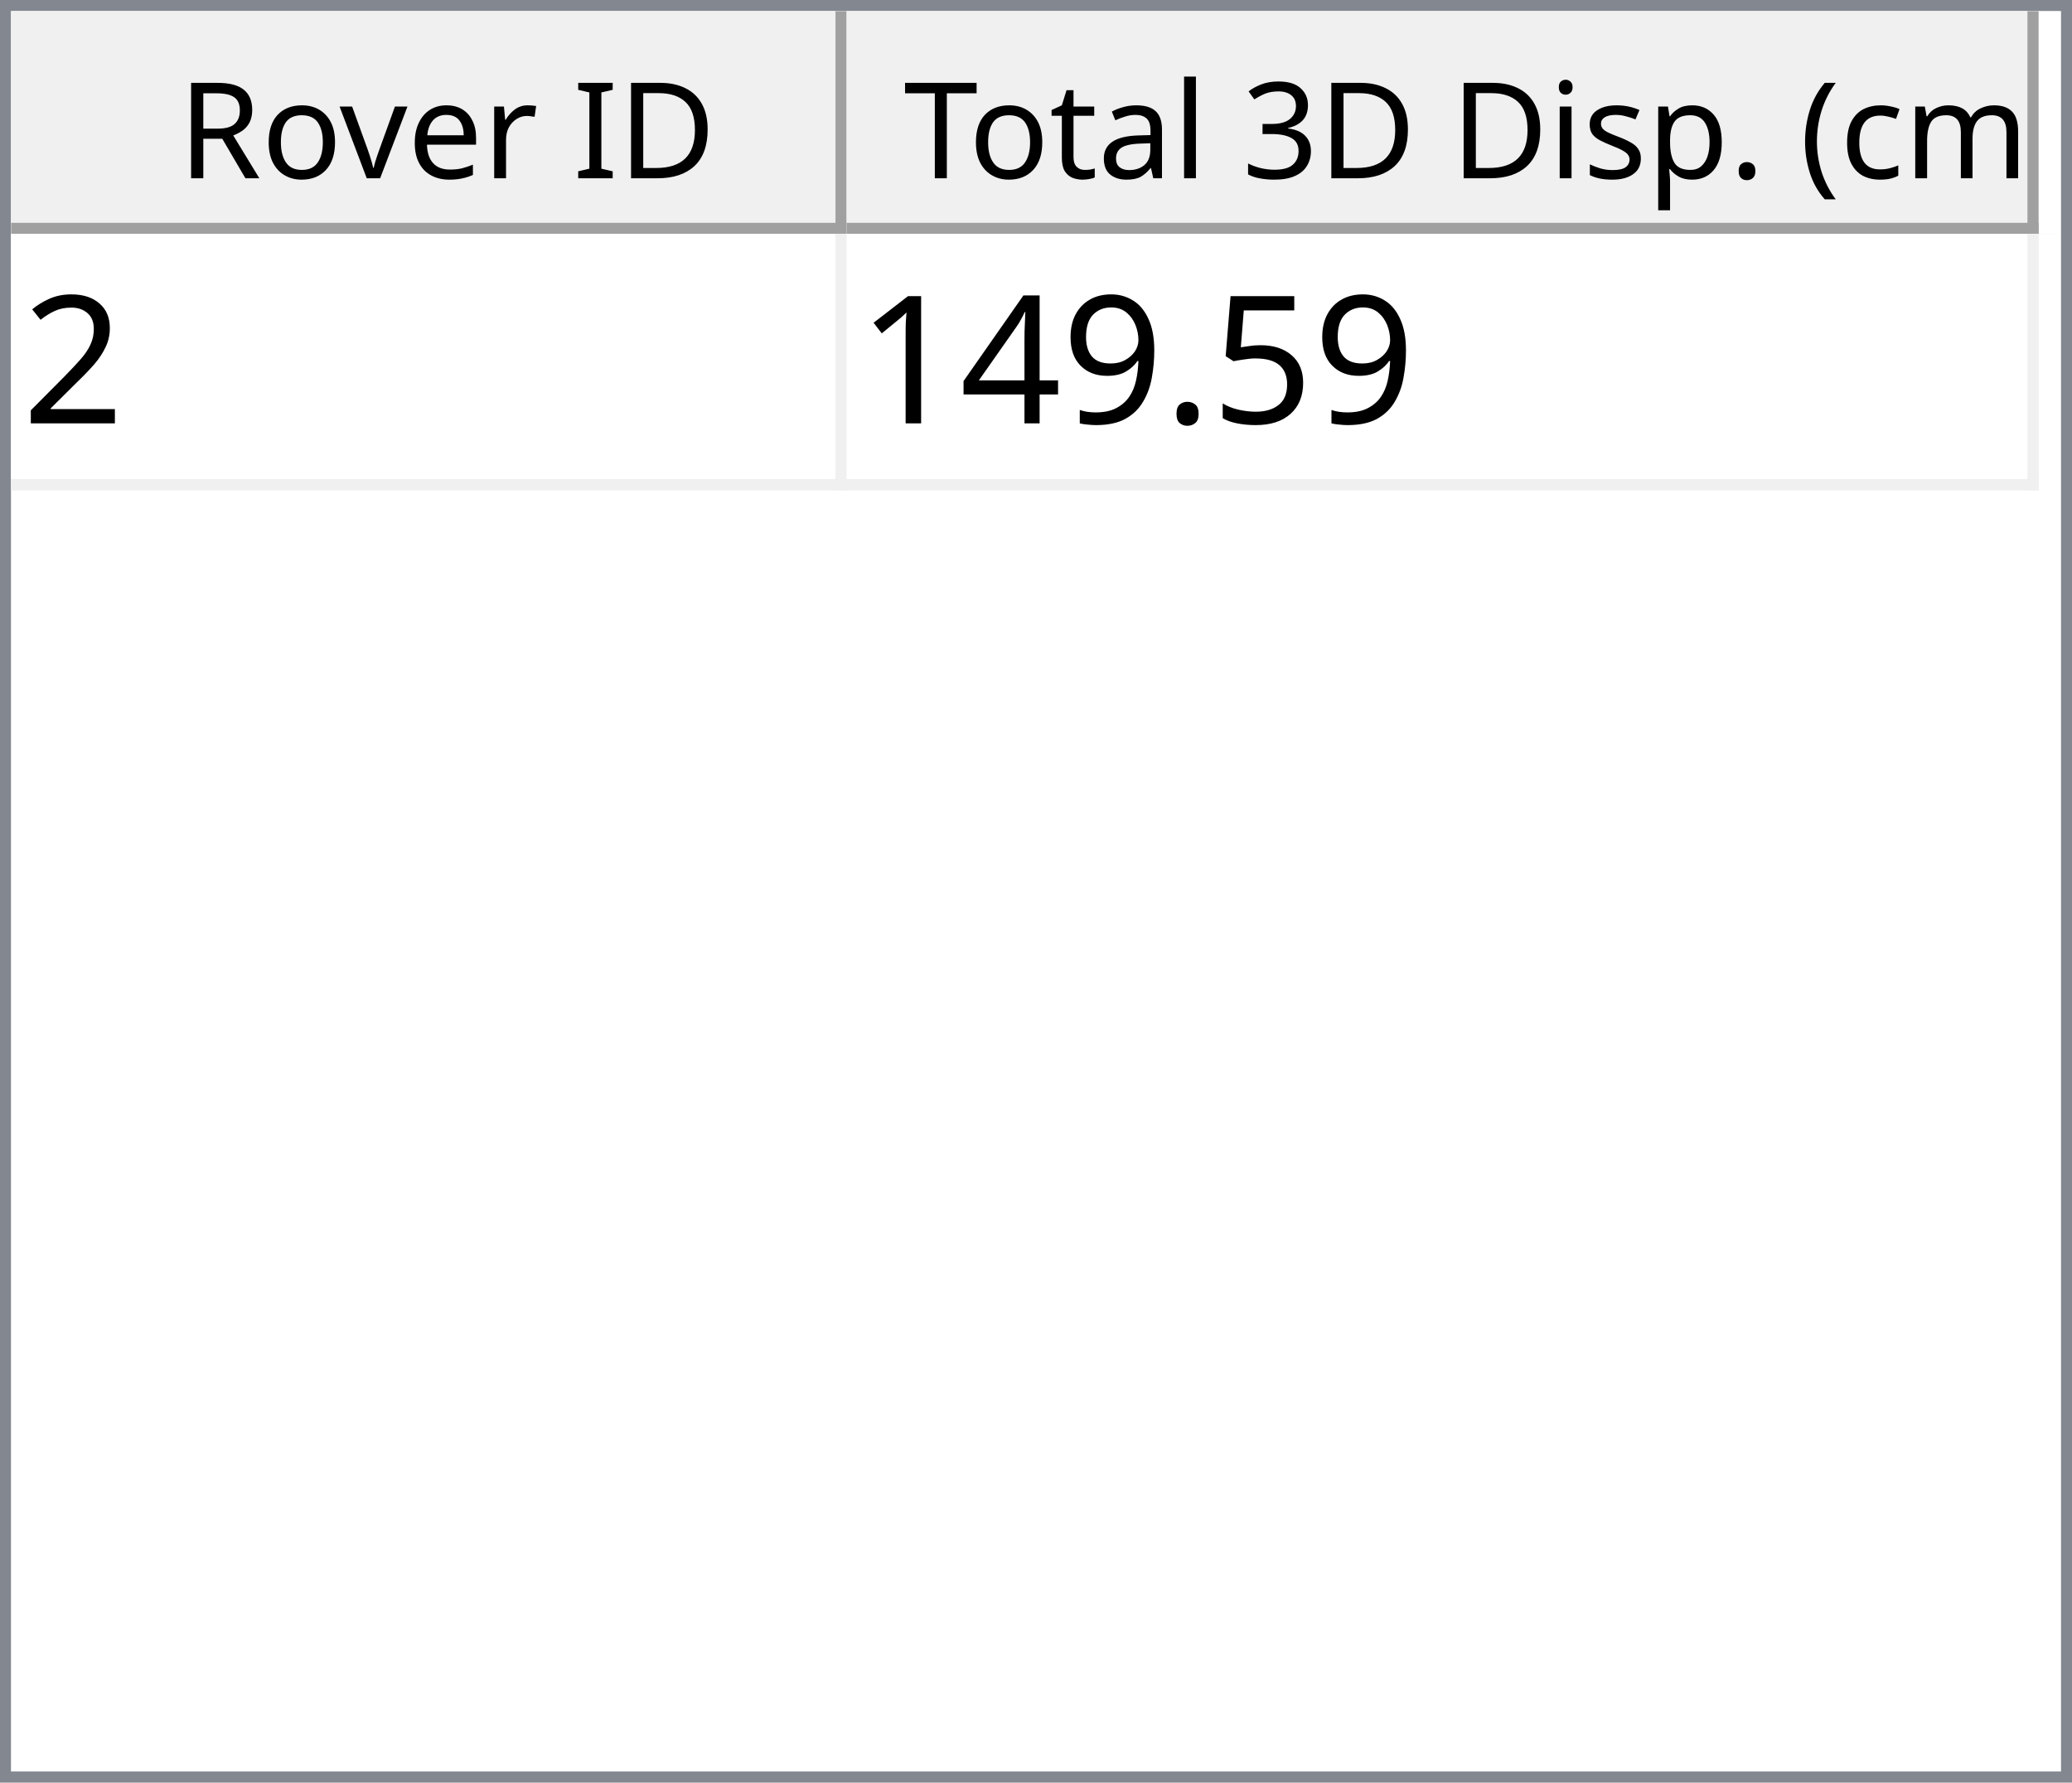
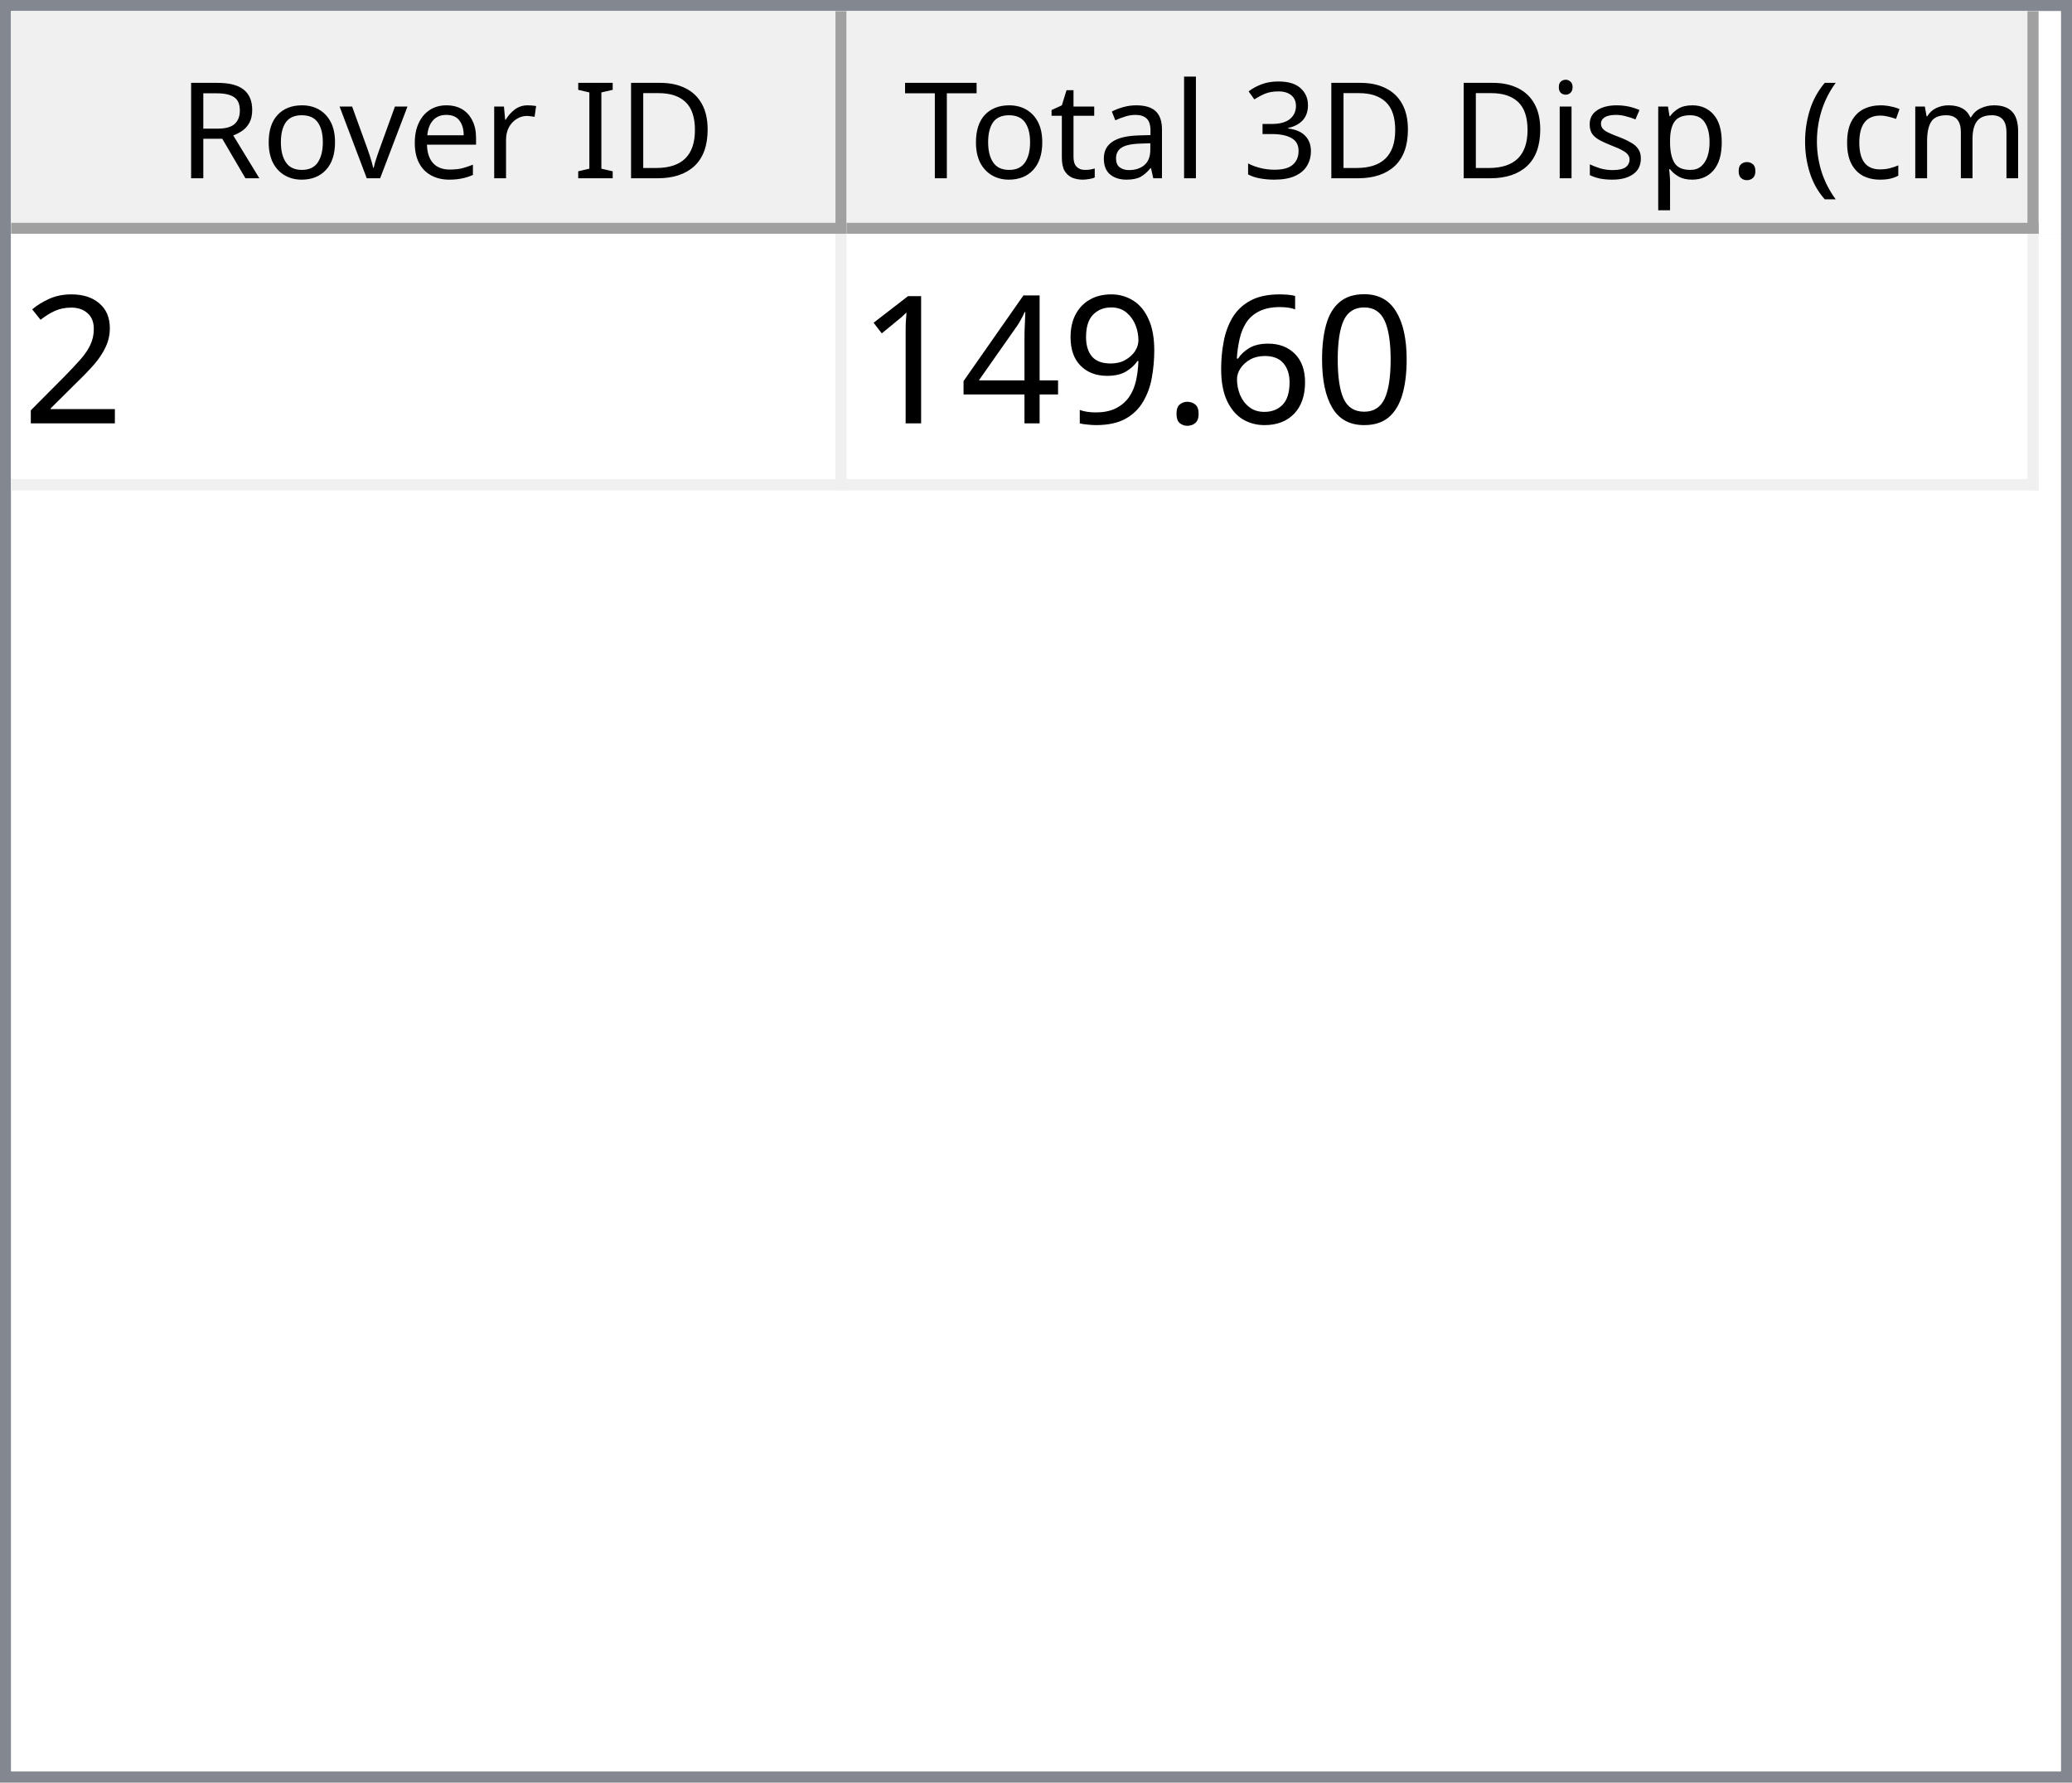
<svg xmlns="http://www.w3.org/2000/svg" style="fill-opacity:1; color-rendering:auto; color-interpolation:auto; text-rendering:auto; stroke:black; stroke-linecap:square; stroke-miterlimit:10; shape-rendering:auto; stroke-opacity:1; fill:black; stroke-dasharray:none; font-weight:normal; stroke-width:1; font-family:'Dialog'; font-style:normal; stroke-linejoin:miter; font-size:12px; stroke-dashoffset:0; image-rendering:auto;" width="186" height="160">
  <defs id="genericDefs" />
  <g>
    <defs id="defs1">
      <clipPath clipPathUnits="userSpaceOnUse" id="clipPath1">
        <path d="M0 0 L186 0 L186 160 L0 160 L0 0 Z" />
      </clipPath>
      <clipPath clipPathUnits="userSpaceOnUse" id="clipPath2">
        <path d="M0 0 L0 160 L186 160 L186 0 Z" />
      </clipPath>
      <clipPath clipPathUnits="userSpaceOnUse" id="clipPath3">
        <path d="M0 0 L0 20 L184 20 L184 0 Z" />
      </clipPath>
      <clipPath clipPathUnits="userSpaceOnUse" id="clipPath4">
        <path d="M0 0 L0 20 L75 20 L75 0 Z" />
      </clipPath>
      <clipPath clipPathUnits="userSpaceOnUse" id="clipPath5">
        <path d="M1 1 L1 19 L74 19 L74 1 Z" />
      </clipPath>
      <clipPath clipPathUnits="userSpaceOnUse" id="clipPath6">
        <path d="M0 0 L0 18 L73 18 L73 0 Z" />
      </clipPath>
      <clipPath clipPathUnits="userSpaceOnUse" id="clipPath7">
        <path d="M-0.5 -0.5 L-0.5 19.5 L74.5 19.5 L74.5 -0.5 Z" />
      </clipPath>
      <clipPath clipPathUnits="userSpaceOnUse" id="clipPath8">
        <path d="M0 0 L0 20 L107 20 L107 0 Z" />
      </clipPath>
      <clipPath clipPathUnits="userSpaceOnUse" id="clipPath9">
        <path d="M1 1 L1 19 L106 19 L106 1 Z" />
      </clipPath>
      <clipPath clipPathUnits="userSpaceOnUse" id="clipPath10">
        <path d="M0 0 L0 18 L105 18 L105 0 Z" />
      </clipPath>
      <clipPath clipPathUnits="userSpaceOnUse" id="clipPath11">
        <path d="M-0.5 -0.5 L-0.5 19.5 L106.5 19.5 L106.5 -0.5 Z" />
      </clipPath>
      <clipPath clipPathUnits="userSpaceOnUse" id="clipPath12">
        <path d="M0 0 L0 138 L184 138 L184 0 Z" />
      </clipPath>
      <clipPath clipPathUnits="userSpaceOnUse" id="clipPath13">
        <path d="M0 0 L0 23 L182 23 L182 0 Z" />
      </clipPath>
      <clipPath clipPathUnits="userSpaceOnUse" id="clipPath14">
        <path d="M-0.5 -0.5 L-0.5 22.5 L181.5 22.5 L181.5 -0.5 Z" />
      </clipPath>
      <clipPath clipPathUnits="userSpaceOnUse" id="clipPath15">
        <path d="M0 0 L0 22 L74 22 L74 0 Z" />
      </clipPath>
      <clipPath clipPathUnits="userSpaceOnUse" id="clipPath16">
        <path d="M0 0 L0 22 L106 22 L106 0 Z" />
      </clipPath>
      <font horiz-adv-x="64.551" id="font1">
        <font-face ascent="107.91" descent="25.098" units-per-em="100" style="font-style:normal; font-family:Segoe UI; font-weight:normal;" />
        <missing-glyph horiz-adv-x="64.551" d="M8.109 0 L8.109 68.266 L56.453 68.266 L56.453 0 L8.109 0 ZM15.328 7.234 L49.219 7.234 L49.219 61.031 L15.328 61.031 L15.328 7.234 Z" />
        <glyph unicode="D" horiz-adv-x="70.117" d="M9.188 0 L9.188 70.016 L28.516 70.016 Q65.531 70.016 65.531 35.891 Q65.531 19.672 55.25 9.836 Q44.969 0 27.734 0 L9.188 0 ZM17.391 62.594 L17.391 7.422 L27.828 7.422 Q41.609 7.422 49.273 14.797 Q56.938 22.172 56.938 35.688 Q56.938 62.594 28.328 62.594 L17.391 62.594 Z" />
        <glyph unicode="I" horiz-adv-x="26.611" d="M17.391 0 L9.188 0 L9.188 70.016 L17.391 70.016 L17.391 0 Z" />
        <glyph unicode=" " horiz-adv-x="27.393" d="" />
        <glyph unicode="r" horiz-adv-x="34.766" d="M34.188 41.891 Q32.078 43.5 28.125 43.5 Q23 43.5 19.555 38.672 Q16.109 33.844 16.109 25.484 L16.109 0 L8.109 0 L8.109 50 L16.109 50 L16.109 39.703 L16.312 39.703 Q18.016 44.969 21.531 47.922 Q25.047 50.875 29.391 50.875 Q32.516 50.875 34.188 50.203 L34.188 41.891 Z" />
        <glyph unicode="e" horiz-adv-x="52.295" d="M48.297 23 L12.984 23 Q13.188 14.656 17.484 10.109 Q21.781 5.562 29.297 5.562 Q37.75 5.562 44.828 11.141 L44.828 3.609 Q38.234 -1.172 27.391 -1.172 Q16.797 -1.172 10.742 5.641 Q4.688 12.453 4.688 24.812 Q4.688 36.469 11.305 43.82 Q17.922 51.172 27.734 51.172 Q37.547 51.172 42.922 44.828 Q48.297 38.484 48.297 27.203 L48.297 23 ZM40.094 29.781 Q40.047 36.719 36.75 40.578 Q33.453 44.438 27.594 44.438 Q21.922 44.438 17.969 40.383 Q14.016 36.328 13.094 29.781 L40.094 29.781 Z" />
        <glyph unicode="v" horiz-adv-x="47.9" d="M47.406 50 L27.484 0 L19.625 0 L0.688 50 L9.469 50 L22.172 13.672 Q23.578 9.672 23.922 6.688 L24.125 6.688 Q24.609 10.453 25.688 13.484 L38.969 50 L47.406 50 Z" />
        <glyph unicode="o" horiz-adv-x="58.594" d="M29 -1.172 Q17.922 -1.172 11.305 5.836 Q4.688 12.844 4.688 24.422 Q4.688 37.016 11.57 44.094 Q18.453 51.172 30.172 51.172 Q41.359 51.172 47.633 44.289 Q53.906 37.406 53.906 25.203 Q53.906 13.234 47.141 6.031 Q40.375 -1.172 29 -1.172 ZM29.594 44.438 Q21.875 44.438 17.383 39.188 Q12.891 33.938 12.891 24.703 Q12.891 15.828 17.43 10.695 Q21.969 5.562 29.594 5.562 Q37.359 5.562 41.531 10.594 Q45.703 15.625 45.703 24.906 Q45.703 34.281 41.531 39.359 Q37.359 44.438 29.594 44.438 Z" />
        <glyph unicode="R" horiz-adv-x="59.814" d="M59.375 0 L49.609 0 L37.891 19.625 Q36.281 22.359 34.766 24.289 Q33.25 26.219 31.664 27.438 Q30.078 28.656 28.25 29.219 Q26.422 29.781 24.125 29.781 L17.391 29.781 L17.391 0 L9.188 0 L9.188 70.016 L30.078 70.016 Q34.672 70.016 38.555 68.867 Q42.438 67.719 45.289 65.375 Q48.141 63.031 49.758 59.547 Q51.375 56.062 51.375 51.375 Q51.375 47.703 50.273 44.656 Q49.172 41.609 47.148 39.211 Q45.125 36.812 42.266 35.133 Q39.406 33.453 35.844 32.516 L35.844 32.328 Q37.594 31.547 38.891 30.547 Q40.188 29.547 41.359 28.18 Q42.531 26.812 43.68 25.078 Q44.828 23.344 46.234 21.047 L59.375 0 ZM17.391 62.594 L17.391 37.203 L28.516 37.203 Q31.594 37.203 34.203 38.133 Q36.812 39.062 38.719 40.797 Q40.625 42.531 41.703 45.047 Q42.781 47.562 42.781 50.688 Q42.781 56.297 39.141 59.445 Q35.5 62.594 28.609 62.594 L17.391 62.594 Z" />
        <glyph unicode=")" horiz-adv-x="30.176" d="M8.297 -15.922 L1.172 -15.922 Q16.406 2.344 16.406 26.812 Q16.406 51.469 1.078 70.016 L8.297 70.016 Q23.531 52.156 23.531 26.703 Q23.531 1.375 8.297 -15.922 Z" />
        <glyph unicode="m" horiz-adv-x="86.133" d="M79.109 0 L71.094 0 L71.094 28.719 Q71.094 37.016 68.531 40.727 Q65.969 44.438 59.906 44.438 Q54.781 44.438 51.195 39.75 Q47.609 35.062 47.609 28.516 L47.609 0 L39.594 0 L39.594 29.688 Q39.594 44.438 28.219 44.438 Q22.953 44.438 19.531 40.016 Q16.109 35.594 16.109 28.516 L16.109 0 L8.109 0 L8.109 50 L16.109 50 L16.109 42.094 L16.312 42.094 Q21.625 51.172 31.844 51.172 Q36.969 51.172 40.773 48.312 Q44.578 45.453 46 40.828 Q51.562 51.172 62.594 51.172 Q79.109 51.172 79.109 30.812 L79.109 0 Z" />
        <glyph unicode="c" horiz-adv-x="46.191" d="M42.188 2.297 Q36.422 -1.172 28.516 -1.172 Q17.828 -1.172 11.258 5.789 Q4.688 12.75 4.688 23.828 Q4.688 36.188 11.766 43.68 Q18.844 51.172 30.672 51.172 Q37.25 51.172 42.281 48.734 L42.281 40.531 Q36.719 44.438 30.375 44.438 Q22.703 44.438 17.797 38.945 Q12.891 33.453 12.891 24.516 Q12.891 15.719 17.508 10.641 Q22.125 5.562 29.891 5.562 Q36.422 5.562 42.188 9.906 L42.188 2.297 Z" />
        <glyph unicode="(" horiz-adv-x="30.176" d="M29.109 -15.922 L21.969 -15.922 Q6.844 1.375 6.844 26.703 Q6.844 52.156 21.969 70.016 L29.203 70.016 Q13.875 51.469 13.875 26.812 Q13.875 2.344 29.109 -15.922 Z" />
        <glyph unicode="." horiz-adv-x="21.68" d="M10.891 -1.078 Q8.641 -1.078 7.055 0.539 Q5.469 2.156 5.469 4.391 Q5.469 6.641 7.055 8.273 Q8.641 9.906 10.891 9.906 Q13.188 9.906 14.797 8.273 Q16.406 6.641 16.406 4.391 Q16.406 2.156 14.797 0.539 Q13.188 -1.078 10.891 -1.078 Z" />
        <glyph unicode="p" horiz-adv-x="58.789" d="M16.312 7.234 L16.109 7.234 L16.109 -23 L8.109 -23 L8.109 50 L16.109 50 L16.109 41.219 L16.312 41.219 Q22.219 51.172 33.594 51.172 Q43.266 51.172 48.688 44.461 Q54.109 37.75 54.109 26.469 Q54.109 13.922 48 6.375 Q41.891 -1.172 31.297 -1.172 Q21.578 -1.172 16.312 7.234 ZM16.109 27.391 L16.109 20.406 Q16.109 14.203 20.141 9.883 Q24.172 5.562 30.375 5.562 Q37.641 5.562 41.773 11.133 Q45.906 16.703 45.906 26.609 Q45.906 34.969 42.047 39.703 Q38.188 44.438 31.594 44.438 Q24.609 44.438 20.359 39.578 Q16.109 34.719 16.109 27.391 Z" />
        <glyph unicode="s" horiz-adv-x="42.432" d="M5.078 1.812 L5.078 10.406 Q11.625 5.562 19.484 5.562 Q30.031 5.562 30.031 12.594 Q30.031 14.594 29.125 15.992 Q28.219 17.391 26.68 18.461 Q25.141 19.531 23.07 20.383 Q21 21.234 18.609 22.172 Q15.281 23.484 12.766 24.828 Q10.25 26.172 8.57 27.859 Q6.891 29.547 6.031 31.695 Q5.172 33.844 5.172 36.719 Q5.172 40.234 6.789 42.945 Q8.406 45.656 11.086 47.484 Q13.766 49.312 17.211 50.242 Q20.656 51.172 24.312 51.172 Q30.812 51.172 35.938 48.922 L35.938 40.828 Q30.422 44.438 23.25 44.438 Q21 44.438 19.195 43.922 Q17.391 43.406 16.094 42.477 Q14.797 41.547 14.086 40.258 Q13.375 38.969 13.375 37.406 Q13.375 35.453 14.086 34.133 Q14.797 32.812 16.164 31.789 Q17.531 30.766 19.484 29.938 Q21.438 29.109 23.922 28.125 Q27.25 26.859 29.883 25.516 Q32.516 24.172 34.375 22.484 Q36.234 20.797 37.234 18.602 Q38.234 16.406 38.234 13.375 Q38.234 9.672 36.602 6.938 Q34.969 4.203 32.234 2.398 Q29.5 0.594 25.93 -0.289 Q22.359 -1.172 18.453 -1.172 Q10.75 -1.172 5.078 1.812 Z" />
        <glyph unicode="i" horiz-adv-x="24.219" d="M12.203 62.703 Q10.062 62.703 8.547 64.164 Q7.031 65.625 7.031 67.875 Q7.031 70.125 8.547 71.609 Q10.062 73.094 12.203 73.094 Q14.406 73.094 15.945 71.609 Q17.484 70.125 17.484 67.875 Q17.484 65.719 15.945 64.211 Q14.406 62.703 12.203 62.703 ZM16.109 0 L8.109 0 L8.109 50 L16.109 50 L16.109 0 Z" />
        <glyph unicode="3" horiz-adv-x="53.906" d="M46.531 19.828 Q46.531 15.094 44.75 11.211 Q42.969 7.328 39.719 4.57 Q36.469 1.812 31.93 0.297 Q27.391 -1.219 21.922 -1.219 Q11.922 -1.219 6 2.594 L6 11.188 Q13.094 5.609 22.219 5.609 Q25.875 5.609 28.828 6.539 Q31.781 7.469 33.906 9.227 Q36.031 10.984 37.18 13.477 Q38.328 15.969 38.328 19.094 Q38.328 32.812 18.797 32.812 L12.984 32.812 L12.984 39.594 L18.5 39.594 Q35.797 39.594 35.797 52.484 Q35.797 64.406 22.609 64.406 Q15.188 64.406 8.688 59.422 L8.688 67.188 Q15.375 71.188 24.609 71.188 Q29 71.188 32.57 69.969 Q36.141 68.75 38.68 66.555 Q41.219 64.359 42.609 61.281 Q44 58.203 44 54.5 Q44 40.672 30.031 36.719 L30.031 36.531 Q33.594 36.141 36.625 34.797 Q39.656 33.453 41.852 31.305 Q44.047 29.156 45.289 26.25 Q46.531 23.344 46.531 19.828 Z" />
        <glyph unicode="l" horiz-adv-x="24.219" d="M16.109 0 L8.109 0 L8.109 74.031 L16.109 74.031 L16.109 0 Z" />
        <glyph unicode="a" horiz-adv-x="50.879" d="M43.891 0 L35.891 0 L35.891 7.812 L35.688 7.812 Q30.469 -1.172 20.312 -1.172 Q12.844 -1.172 8.617 2.781 Q4.391 6.734 4.391 13.281 Q4.391 27.297 20.906 29.594 L35.891 31.688 Q35.891 44.438 25.594 44.438 Q16.547 44.438 9.281 38.281 L9.281 46.484 Q16.656 51.172 26.266 51.172 Q43.891 51.172 43.891 32.516 L43.891 0 ZM35.891 25.297 L23.828 23.641 Q18.266 22.859 15.43 20.875 Q12.594 18.891 12.594 13.875 Q12.594 10.203 15.211 7.883 Q17.828 5.562 22.172 5.562 Q28.125 5.562 32.008 9.742 Q35.891 13.922 35.891 20.312 L35.891 25.297 Z" />
        <glyph unicode="t" horiz-adv-x="33.887" d="M31.297 0.484 Q28.469 -1.078 23.828 -1.078 Q10.688 -1.078 10.688 13.578 L10.688 43.172 L2.094 43.172 L2.094 50 L10.688 50 L10.688 62.203 L18.703 64.797 L18.703 50 L31.297 50 L31.297 43.172 L18.703 43.172 L18.703 14.984 Q18.703 9.969 20.414 7.82 Q22.125 5.672 26.078 5.672 Q29.109 5.672 31.297 7.328 L31.297 0.484 Z" />
        <glyph unicode="T" horiz-adv-x="52.393" d="M50.594 62.594 L30.375 62.594 L30.375 0 L22.172 0 L22.172 62.594 L2 62.594 L2 70.016 L50.594 70.016 L50.594 62.594 Z" />
      </font>
      <font horiz-adv-x="75.0" id="font2">
        <font-face ascent="100.537" descent="21.973" units-per-em="100" style="font-style:normal; font-family:sans-serif; font-weight:normal;" />
        <missing-glyph horiz-adv-x="75.0" d="M12.5 0 L12.5 62.5 L62.5 62.5 L62.5 0 L12.5 0 ZM14.062 1.562 L60.938 1.562 L60.938 60.938 L14.062 60.938 L14.062 1.562 Z" />
        <glyph unicode="2" horiz-adv-x="55.615" d="M50.344 8.453 L50.344 0 L3.031 0 Q2.938 3.172 4.047 6.109 Q5.859 10.938 9.836 15.625 Q13.812 20.312 21.344 26.469 Q33.016 36.031 37.117 41.625 Q41.219 47.219 41.219 52.203 Q41.219 57.422 37.477 61.008 Q33.734 64.594 27.734 64.594 Q21.391 64.594 17.578 60.789 Q13.766 56.984 13.719 50.25 L4.688 51.172 Q5.609 61.281 11.664 66.578 Q17.719 71.875 27.938 71.875 Q38.234 71.875 44.242 66.164 Q50.25 60.453 50.25 52 Q50.25 47.703 48.492 43.555 Q46.734 39.406 42.656 34.812 Q38.578 30.219 29.109 22.219 Q21.188 15.578 18.945 13.211 Q16.703 10.844 15.234 8.453 L50.344 8.453 Z" />
-         <glyph unicode="5" horiz-adv-x="55.615" d="M4.156 18.75 L13.375 19.531 Q14.406 12.797 18.141 9.398 Q21.875 6 27.156 6 Q33.5 6 37.891 10.789 Q42.281 15.578 42.281 23.484 Q42.281 31 38.062 35.352 Q33.844 39.703 27 39.703 Q22.75 39.703 19.336 37.773 Q15.922 35.844 13.969 32.766 L5.719 33.844 L12.641 70.609 L48.25 70.609 L48.25 62.203 L19.672 62.203 L15.828 42.969 Q22.266 47.469 29.344 47.469 Q38.719 47.469 45.164 40.969 Q51.609 34.469 51.609 24.266 Q51.609 14.547 45.953 7.469 Q39.062 -1.219 27.156 -1.219 Q17.391 -1.219 11.211 4.25 Q5.031 9.719 4.156 18.75 Z" />
+         <glyph unicode="0" horiz-adv-x="55.615" d="M4.156 35.297 Q4.156 48 6.766 55.742 Q9.375 63.484 14.523 67.68 Q19.672 71.875 27.484 71.875 Q33.25 71.875 37.594 69.555 Q41.938 67.234 44.773 62.867 Q47.609 58.5 49.219 52.227 Q50.828 45.953 50.828 35.297 Q50.828 22.703 48.242 14.969 Q45.656 7.234 40.508 3.008 Q35.359 -1.219 27.484 -1.219 Q17.141 -1.219 11.234 6.203 Q4.156 15.141 4.156 35.297 ZM13.188 35.297 Q13.188 17.672 17.312 11.836 Q21.438 6 27.484 6 Q33.547 6 37.672 11.859 Q41.797 17.719 41.797 35.297 Q41.797 52.984 37.672 58.789 Q33.547 64.594 27.391 64.594 Q21.344 64.594 17.719 59.469 Q13.188 52.938 13.188 35.297 Z" />
+         <glyph unicode="6" horiz-adv-x="55.615" d="M49.75 54.047 L41.016 53.375 Q39.844 58.547 37.703 60.891 Q34.125 64.656 28.906 64.656 Q24.703 64.656 21.531 62.312 Q17.391 59.281 14.992 53.469 Q12.594 47.656 12.5 36.922 Q15.672 41.75 20.266 44.094 Q24.859 46.438 29.891 46.438 Q38.672 46.438 44.852 39.969 Q51.031 33.5 51.031 23.25 Q51.031 16.5 48.125 10.719 Q45.219 4.938 40.141 1.859 Q35.062 -1.219 28.609 -1.219 Q17.625 -1.219 10.695 6.859 Q3.766 14.938 3.766 33.5 Q3.766 54.25 11.422 63.672 Q18.109 71.875 29.438 71.875 Q37.891 71.875 43.289 67.141 Q48.688 62.406 49.75 54.047 ZM13.875 23.188 Q13.875 18.656 15.797 14.508 Q17.719 10.359 21.188 8.18 Q24.656 6 28.469 6 Q34.031 6 38.039 10.492 Q42.047 14.984 42.047 22.703 Q42.047 30.125 38.086 34.398 Q34.125 38.672 28.125 38.672 Q22.172 38.672 18.023 34.398 Q13.875 30.125 13.875 23.188 Z" />
        <glyph unicode="." horiz-adv-x="27.783" d="M9.078 0 L9.078 10.016 L19.094 10.016 L19.094 0 L9.078 0 Z" />
        <glyph unicode="9" horiz-adv-x="55.615" d="M5.469 16.547 L13.922 17.328 Q14.984 11.375 18.016 8.688 Q21.047 6 25.781 6 Q29.828 6 32.883 7.859 Q35.938 9.719 37.891 12.82 Q39.844 15.922 41.164 21.195 Q42.484 26.469 42.484 31.938 Q42.484 32.516 42.438 33.688 Q39.797 29.5 35.234 26.883 Q30.672 24.266 25.344 24.266 Q16.453 24.266 10.305 30.711 Q4.156 37.156 4.156 47.703 Q4.156 58.594 10.578 65.234 Q17 71.875 26.656 71.875 Q33.641 71.875 39.43 68.117 Q45.219 64.359 48.219 57.398 Q51.219 50.438 51.219 37.25 Q51.219 23.531 48.242 15.406 Q45.266 7.281 39.383 3.031 Q33.5 -1.219 25.594 -1.219 Q17.188 -1.219 11.867 3.445 Q6.547 8.109 5.469 16.547 ZM41.453 48.141 Q41.453 55.719 37.43 60.156 Q33.406 64.594 27.734 64.594 Q21.875 64.594 17.531 59.812 Q13.188 55.031 13.188 47.406 Q13.188 40.578 17.312 36.305 Q21.438 32.031 27.484 32.031 Q33.594 32.031 37.523 36.305 Q41.453 40.578 41.453 48.141 Z" />
        <glyph unicode="4" horiz-adv-x="55.615" d="M32.328 0 L32.328 17.141 L1.266 17.141 L1.266 25.203 L33.938 71.578 L41.109 71.578 L41.109 25.203 L50.781 25.203 L50.781 17.141 L41.109 17.141 L41.109 0 L32.328 0 ZM32.328 25.203 L32.328 57.469 L9.906 25.203 L32.328 25.203 Z" />
        <glyph unicode="1" horiz-adv-x="55.615" d="M37.25 0 L28.469 0 L28.469 56 Q25.297 52.984 20.141 49.953 Q14.984 46.922 10.891 45.406 L10.891 53.906 Q18.266 57.375 23.781 62.305 Q29.297 67.234 31.594 71.875 L37.25 71.875 L37.25 0 Z" />
      </font>
    </defs>
    <g style="fill:white; stroke:white;">
      <rect x="0" y="0" width="186" style="clip-path:url(#clipPath1); stroke:none;" height="160" />
    </g>
    <g style="fill:white; text-rendering:optimizeSpeed; color-rendering:optimizeSpeed; image-rendering:optimizeSpeed; shape-rendering:crispEdges; stroke:white; color-interpolation:sRGB;">
      <rect x="0" width="186" height="160" y="0" style="stroke:none;" />
      <path style="stroke:none;" d="M0 160 L186 160 L186 0 L0 0 Z" />
    </g>
    <g style="fill:rgb(240,240,240); font-family:'Segoe UI'; stroke:rgb(240,240,240);">
      <rect x="0" y="0" width="186" style="clip-path:url(#clipPath2); stroke:none;" height="160" />
    </g>
    <g style="fill:rgb(130,135,144); font-family:'Segoe UI'; stroke:rgb(130,135,144);">
      <path d="M0 0 L186 0 L186 160 L0 160 L0 0 ZM1 1 L185 1 L185 159 L1 159 L1 1 Z" style="fill-rule:evenodd; clip-path:url(#clipPath2); stroke:none;" />
    </g>
    <g style="fill:white; font-family:'Segoe UI'; stroke:white;" transform="translate(1,1)">
      <rect x="0" y="0" width="184" style="clip-path:url(#clipPath3); stroke:none;" height="20" />
    </g>
    <g style="fill:rgb(240,240,240); font-family:'Segoe UI'; stroke:rgb(240,240,240);" transform="translate(1,1)">
      <rect x="0" y="0" width="75" style="clip-path:url(#clipPath4); stroke:none;" height="20" />
    </g>
    <g style="font-family:'Segoe UI';" transform="translate(2,2)">
      <text x="14" xml:space="preserve" y="14" style="clip-path:url(#clipPath6); stroke:none;">Rover ID</text>
    </g>
    <g style="fill:rgb(160,160,160); font-family:'Segoe UI'; stroke:rgb(160,160,160); stroke-linejoin:bevel;" transform="translate(1.5,1.5)">
      <line x1="74" x2="74" y1="0" style="fill:none; clip-path:url(#clipPath7);" y2="19" />
    </g>
    <g style="fill:rgb(160,160,160); font-family:'Segoe UI'; stroke:rgb(160,160,160); stroke-linejoin:bevel;" transform="matrix(1,0,0,1,1,1) translate(0.5,0.5)">
      <line x1="0" x2="74" y1="19" style="fill:none; clip-path:url(#clipPath7);" y2="19" />
    </g>
    <g style="fill:rgb(240,240,240); font-family:'Segoe UI'; stroke:rgb(240,240,240);" transform="translate(76,1)">
      <rect x="0" y="0" width="107" style="clip-path:url(#clipPath8); stroke:none;" height="20" />
    </g>
    <g style="font-family:'Segoe UI';" transform="translate(77,2)">
      <text x="1" xml:space="preserve" y="14" style="clip-path:url(#clipPath10); stroke:none;"> Total 3D Disp. (cm)</text>
    </g>
    <g style="fill:rgb(160,160,160); font-family:'Segoe UI'; stroke:rgb(160,160,160); stroke-linejoin:bevel;" transform="translate(76.5,1.5)">
      <line x1="106" x2="106" y1="0" style="fill:none; clip-path:url(#clipPath11);" y2="19" />
    </g>
    <g style="fill:rgb(160,160,160); font-family:'Segoe UI'; stroke:rgb(160,160,160); stroke-linejoin:bevel;" transform="matrix(1,0,0,1,76,1) translate(0.5,0.5)">
      <line x1="0" x2="106" y1="19" style="fill:none; clip-path:url(#clipPath11);" y2="19" />
    </g>
    <g style="fill:white; font-family:'Segoe UI'; stroke:white;" transform="translate(1,21)">
      <rect x="0" y="0" width="184" style="clip-path:url(#clipPath12); stroke:none;" height="138" />
    </g>
    <g style="fill:rgb(240,240,240); font-size:16px; font-family:sans-serif; stroke:rgb(240,240,240);" transform="translate(1,21)">
      <rect x="0" y="0" width="182" style="clip-path:url(#clipPath13); stroke:none;" height="23" />
      <line transform="translate(0.5,0.5)" x1="0" x2="181" y1="22" style="clip-path:url(#clipPath14); fill:none; stroke-linejoin:bevel;" y2="22" />
    </g>
    <g transform="matrix(1,0,0,1,1,21) translate(0.5,0.5)" style="fill:rgb(240,240,240); font-size:16px; font-family:sans-serif; stroke:rgb(240,240,240); stroke-linejoin:bevel;">
      <line x1="74" x2="74" y1="0" style="fill:none; clip-path:url(#clipPath14);" y2="22" />
    </g>
    <g transform="matrix(1,0,0,1,1,21) translate(0.5,0.5)" style="fill:rgb(240,240,240); font-size:16px; font-family:sans-serif; stroke:rgb(240,240,240); stroke-linejoin:bevel;">
      <line x1="181" x2="181" y1="0" style="fill:none; clip-path:url(#clipPath14);" y2="22" />
    </g>
    <g style="fill:white; font-size:16px; font-family:sans-serif; stroke:white;" transform="matrix(1,0,0,1,1,21)">
      <rect x="0" y="0" width="74" style="clip-path:url(#clipPath15); stroke:none;" height="22" />
      <text x="1" y="17" style="fill:black; clip-path:url(#clipPath15); stroke:none;" xml:space="preserve">2</text>
    </g>
    <g style="fill:white; font-size:16px; font-family:sans-serif; stroke:white;" transform="matrix(1,0,0,1,1,21) translate(75,0)">
      <rect x="0" y="0" width="106" style="clip-path:url(#clipPath16); stroke:none;" height="22" />
-       <text x="1" y="17" style="fill:black; clip-path:url(#clipPath16); stroke:none;" xml:space="preserve">149.59</text>
+       <text x="1" y="17" style="fill:black; clip-path:url(#clipPath16); stroke:none;" xml:space="preserve">149.60</text>
    </g>
  </g>
</svg>
